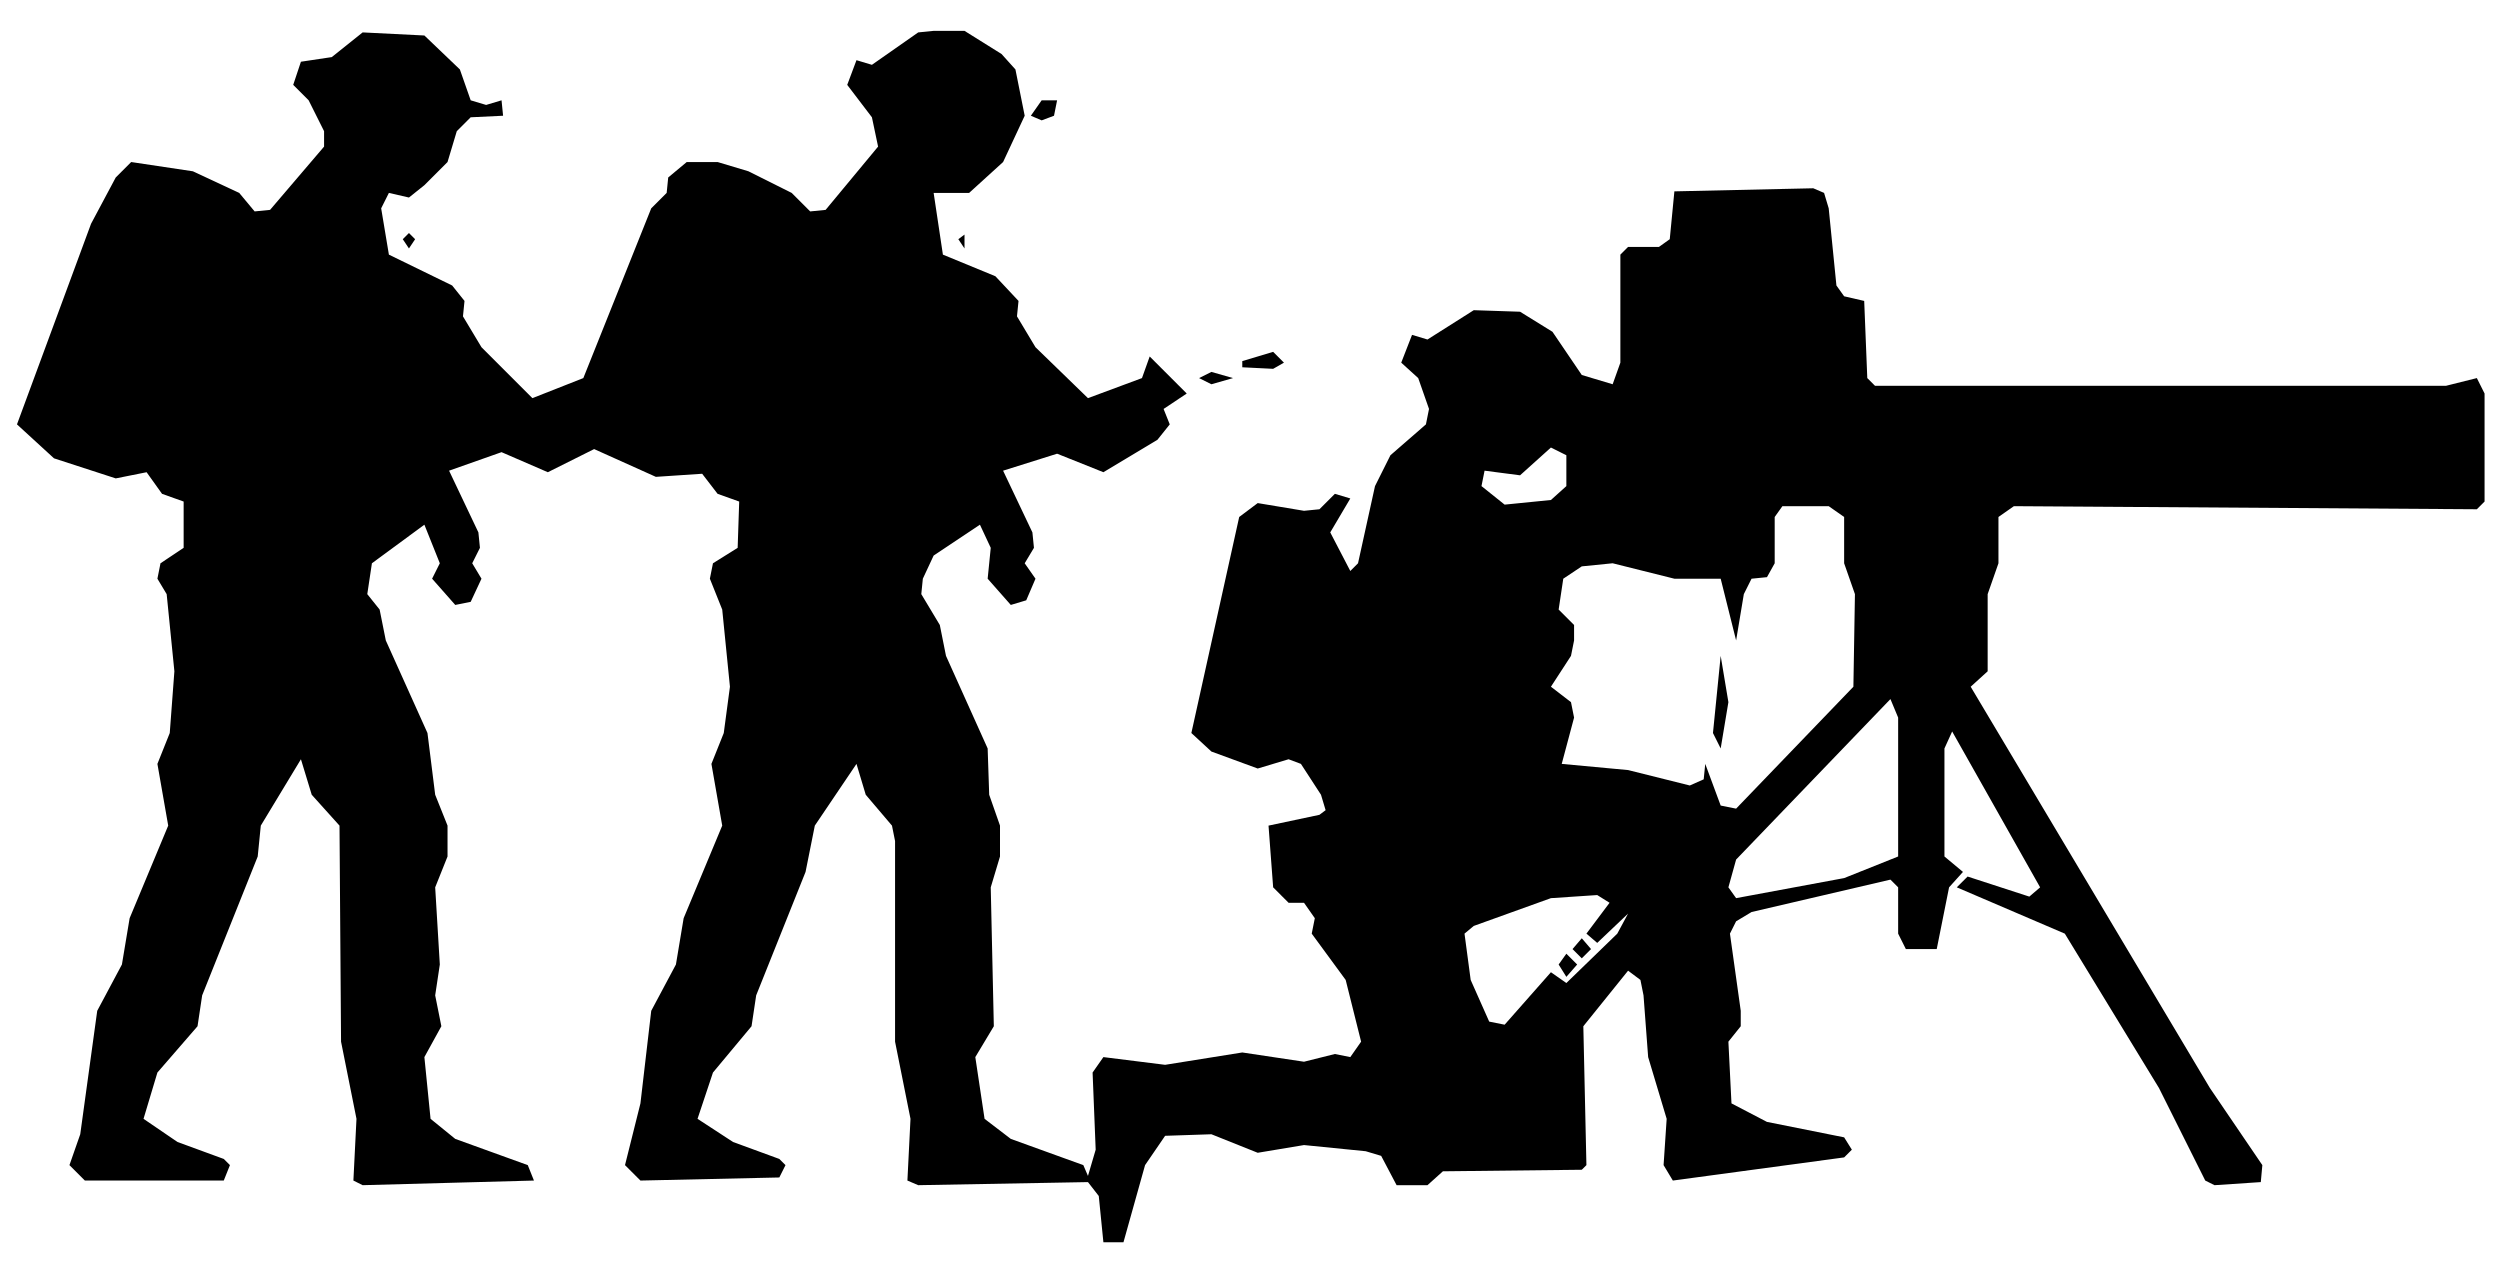
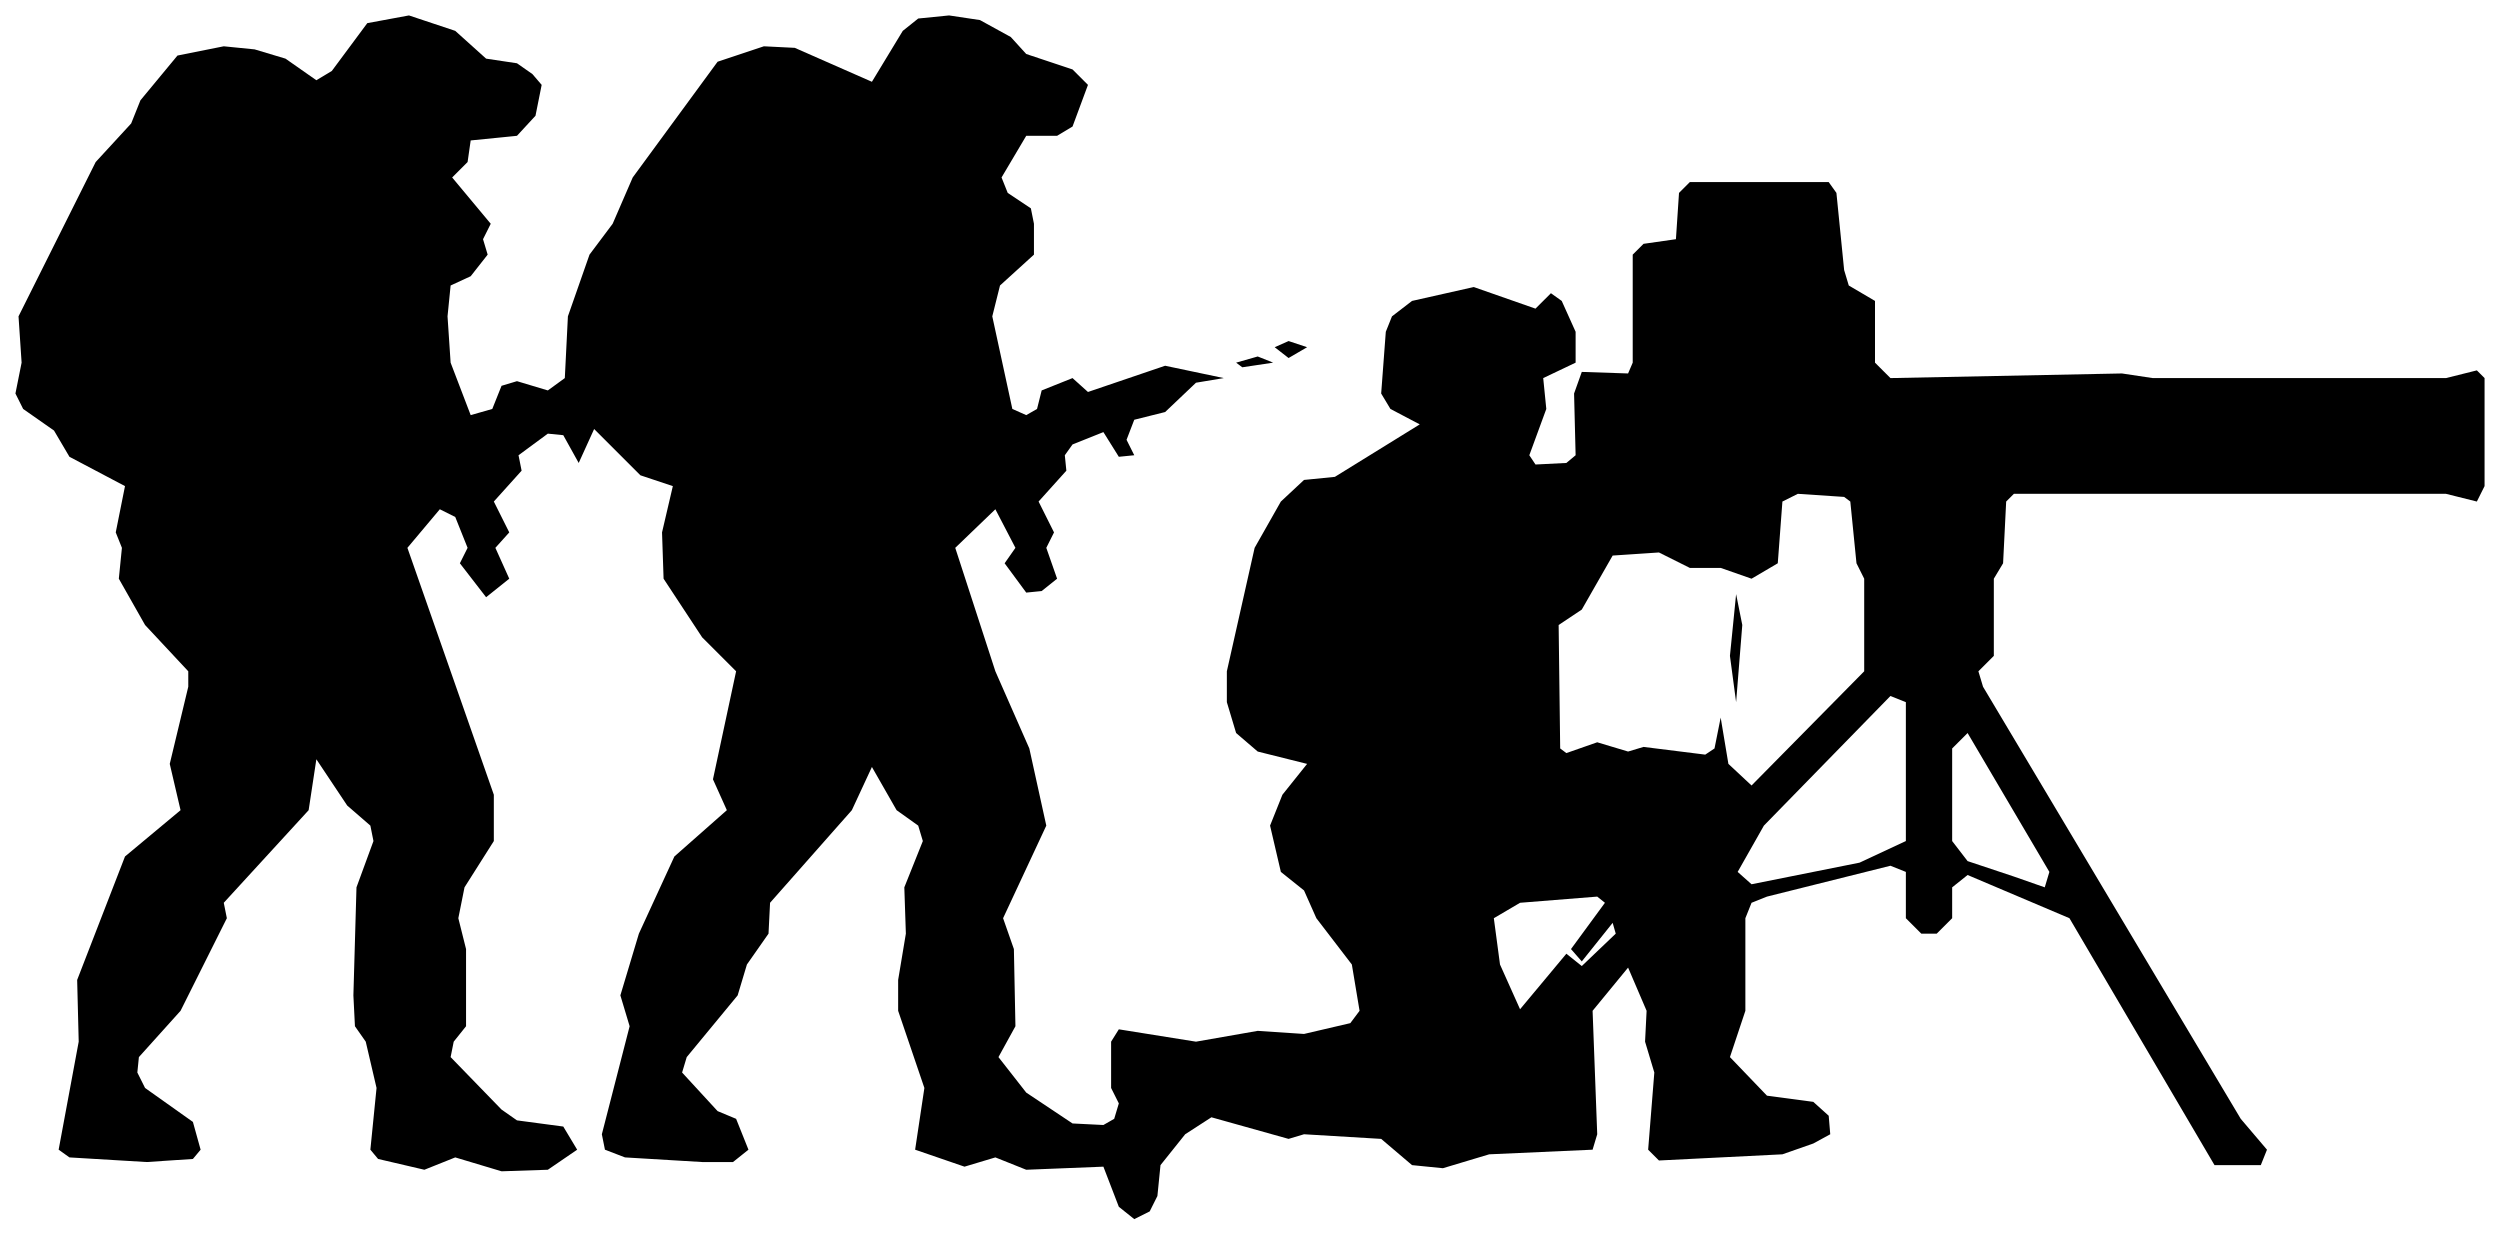
- <svg xmlns="http://www.w3.org/2000/svg" viewBox="0 0 162 82" width="162" height="82" fill="currentColor" fill-rule="evenodd">
-   <path d="M71.5 80.5L72.8 80.5L74.2 75.5L75.5 73.6L78.5 73.5L81.5 74.7L84.5 74.2L88.5 74.6L89.5 74.9L90.5 76.8L92.5 76.8L93.5 75.9L102.5 75.8L102.8 75.5L102.6 66.5L105.5 62.9L106.3 63.5L106.5 64.5L106.8 68.5L108 72.5L107.8 75.5L108.4 76.5L119.5 75L120 74.5L119.5 73.7L114.5 72.7L112.2 71.5L112 67.5L112.8 66.5L112.8 65.5L112.1 60.5L112.5 59.7L113.5 59.1L122.5 57L123 57.5L123 60.5L123.5 61.5L125.5 61.5L126.3 57.5L127.2 56.5L126 55.5L126 48.5L126.5 47.4L132.2 57.5L131.5 58.1L127.5 56.8L126.8 57.5L133.8 60.5L139.9 70.5L142.9 76.5L143.5 76.8L146.5 76.6L146.6 75.5L143.2 70.5L127.7 44.5L128.8 43.5L128.8 38.5L129.5 36.5L129.5 33.5L130.5 32.8L160.5 33L161 32.5L161 25.5L160.5 24.5L158.5 25L121.5 25L121 24.5L120.8 19.5L119.5 19.2L119 18.5L118.5 13.5L118.2 12.5L117.5 12.2L108.5 12.4L108.2 15.5L107.5 16L105.5 16L105 16.5L105 23.5L104.5 24.9L102.5 24.3L100.6 21.5L98.5 20.2L95.5 20.1L92.5 22L91.5 21.7L90.8 23.5L91.9 24.5L92.6 26.5L92.4 27.5L90.1 29.5L89.1 31.5L88 36.5L87.5 37L86.2 34.5L87.5 32.3L86.5 32L85.5 33L84.5 33.1L81.5 32.6L80.3 33.5L77.2 47.5L78.5 48.7L81.5 49.8L83.5 49.2L84.3 49.5L85.6 51.5L85.9 52.5L85.5 52.8L82.2 53.5L82.5 57.5L83.5 58.5L84.5 58.5L85.2 59.5L85 60.5L87.2 63.5L88.2 67.5L87.5 68.5L86.5 68.3L84.5 68.8L80.5 68.2L75.5 69L71.5 68.5L70.8 69.5L71 74.5L70.5 76.2L70.2 75.5L65.5 73.8L63.8 72.5L63.2 68.5L64.4 66.5L64.2 57.5L64.8 55.5L64.8 53.5L64.1 51.5L64 48.5L61.3 42.5L60.9 40.5L59.7 38.5L59.8 37.5L60.5 36L63.5 34L64.2 35.5L64 37.5L65.5 39.2L66.5 38.9L67.1 37.5L66.4 36.5L67 35.5L66.9 34.5L65 30.5L68.5 29.4L71.5 30.6L75 28.5L75.8 27.5L75.4 26.5L76.9 25.5L74.5 23.1L74 24.5L70.5 25.8L67.1 22.5L65.9 20.5L66 19.5L64.5 17.9L61.1 16.5L60.5 12.5L62.8 12.5L65 10.5L66.4 7.5L65.8 4.5L64.9 3.5L62.5 2L60.5 2L59.5 2.1L56.5 4.2L55.5 3.9L54.9 5.5L56.5 7.6L56.9 9.5L53.5 13.6L52.5 13.7L51.3 12.5L48.5 11.1L46.5 10.5L44.5 10.5L43.3 11.5L43.2 12.5L42.2 13.5L37.8 24.5L34.5 25.8L31.2 22.5L30 20.5L30.1 19.5L29.3 18.5L25.2 16.5L24.7 13.5L25.2 12.5L26.5 12.8L27.5 12L29 10.5L29.6 8.5L30.5 7.6L32.6 7.5L32.5 6.5L31.5 6.8L30.5 6.5L29.8 4.5L27.5 2.3L23.5 2.1L21.5 3.7L19.5 4L19 5.5L20 6.5L21 8.5L21 9.5L17.5 13.6L16.5 13.7L15.5 12.5L12.5 11.1L8.5 10.5L7.5 11.5L5.9 14.5L1.1 27.5L3.5 29.7L7.5 31L9.5 30.6L10.5 32L11.9 32.5L11.9 35.5L10.4 36.5L10.2 37.5L10.8 38.5L11.3 43.5L11 47.5L10.2 49.5L10.9 53.5L8.4 59.5L7.9 62.5L6.3 65.5L5.2 73.5L4.5 75.5L5.5 76.5L14.5 76.5L14.9 75.5L14.5 75.1L11.5 74L9.3 72.5L10.2 69.5L12.8 66.5L13.1 64.5L16.7 55.5L16.9 53.5L19.5 49.2L20.2 51.5L22 53.5L22.1 67.5L23.1 72.5L22.9 76.5L23.5 76.8L34.6 76.5L34.2 75.5L29.5 73.8L27.9 72.5L27.5 68.5L28.6 66.5L28.2 64.5L28.5 62.5L28.2 57.5L29 55.5L29 53.5L28.2 51.5L27.7 47.5L25 41.5L24.6 39.5L23.8 38.5L24.1 36.5L27.5 34L28.5 36.5L28 37.5L29.5 39.2L30.5 39L31.2 37.5L30.6 36.5L31.1 35.5L31 34.5L29.1 30.5L32.5 29.3L35.5 30.6L38.5 29.1L42.5 30.9L45.5 30.7L46.5 32L47.9 32.5L47.8 35.5L46.2 36.5L46 37.5L46.8 39.5L47.3 44.5L46.9 47.5L46.1 49.5L46.8 53.5L44.3 59.5L43.8 62.5L42.2 65.5L41.5 71.5L40.5 75.5L41.5 76.5L50.5 76.3L50.9 75.5L50.5 75.1L47.5 74L45.2 72.5L46.2 69.5L48.7 66.5L49 64.5L52.2 56.5L52.8 53.5L55.5 49.5L56.1 51.5L57.8 53.5L58 54.5L58 67.5L59 72.5L58.8 76.5L59.5 76.8L70.5 76.6L71.2 77.5ZM96.5 66.2L95.3 63.5L94.9 60.5L95.5 60L100.5 58.2L103.5 58L104.3 58.5L102.8 60.5L103.5 61.1L105.5 59.2L104.8 60.5L101.5 63.7L100.5 63L97.5 66.4ZM101.5 63.3L102.2 62.5L101.5 61.8L101 62.5ZM102.5 62.1L103.1 61.5L102.5 60.8L101.9 61.5ZM112.5 58.2L112 57.5L112.5 55.7L122.5 45.3L123 46.5L123 55.5L119.5 56.9ZM111.5 52.2L110.5 49.5L110.4 50.5L109.5 50.9L105.5 49.9L101.2 49.5L102 46.5L101.8 45.5L100.5 44.5L101.8 42.5L102 41.5L102 40.5L101 39.5L101.3 37.5L102.5 36.7L104.5 36.5L108.5 37.5L111.5 37.5L112.5 41.5L113 38.5L113.5 37.5L114.5 37.4L115 36.5L115 33.5L115.5 32.8L118.5 32.8L119.5 33.5L119.5 36.5L120.2 38.5L120.1 44.5L112.5 52.4ZM111.5 48.5L112 45.5L111.5 42.5L111 47.5ZM97.5 32.7L96 31.5L96.2 30.5L98.5 30.8L100.5 29L101.5 29.5L101.5 31.5L100.5 32.4ZM78.5 24.9L79.9 24.5L78.5 24.1L77.7 24.5ZM80.5 23.8L82.5 23.9L83.2 23.5L82.5 22.8L80.5 23.4ZM26.5 16.1L26.9 15.5L26.5 15.1L26.1 15.5ZM62.5 16.1L62.5 15.2L62.1 15.5ZM67.5 7.8L68.3 7.5L68.5 6.5L67.5 6.5L66.8 7.5Z" />
+ <svg xmlns="http://www.w3.org/2000/svg" viewBox="0 0 162 80" width="162" height="80" fill="currentColor" fill-rule="evenodd">
+   <path d="M73.5 79L74.5 78.5L75 77.5L75.2 75.5L76.8 73.5L78.5 72.4L83.5 73.8L84.5 73.5L89.5 73.8L91.5 75.5L93.5 75.7L96.5 74.8L103.2 74.5L103.5 73.5L103.2 65.5L105.5 62.7L106.7 65.5L106.6 67.5L107.2 69.5L106.8 74.5L107.5 75.2L115.5 74.8L117.5 74.1L118.6 73.5L118.5 72.3L117.5 71.4L114.5 71L112.1 68.5L113.1 65.5L113.1 59.5L113.5 58.5L114.5 58.1L122.5 56.1L123.5 56.5L123.5 59.5L124.5 60.5L125.5 60.5L126.5 59.5L126.5 57.5L127.5 56.7L134.1 59.5L143.5 75.5L146.5 75.5L146.9 74.5L145.2 72.5L128.5 44.5L128.2 43.5L129.2 42.5L129.2 37.5L129.8 36.5L130 32.5L130.5 32L158.5 32L160.5 32.5L161 31.5L161 24.5L160.5 24L158.5 24.5L139.5 24.5L137.5 24.2L122.5 24.5L121.5 23.5L121.5 19.5L119.8 18.5L119.5 17.5L119 12.5L118.5 11.8L109.5 11.8L108.8 12.5L108.6 15.5L106.5 15.8L105.8 16.5L105.8 23.5L105.5 24.2L102.5 24.1L102 25.5L102.1 29.5L101.5 30L99.5 30.1L99.1 29.5L100.2 26.5L100 24.5L102.1 23.5L102.1 21.5L101.2 19.5L100.5 19L99.5 20L95.5 18.6L91.5 19.5L90.2 20.5L89.8 21.5L89.5 25.5L90.1 26.5L92 27.5L86.5 30.9L84.5 31.1L83 32.5L81.3 35.5L79.5 43.5L79.5 45.5L80.1 47.5L81.5 48.7L84.7 49.5L83.1 51.5L82.3 53.5L83 56.5L84.5 57.7L85.3 59.5L87.6 62.5L88.1 65.5L87.5 66.3L84.5 67L81.5 66.8L77.5 67.5L72.5 66.7L72 67.5L72 70.5L72.5 71.5L72.2 72.5L71.5 72.9L69.5 72.8L66.5 70.8L64.7 68.5L65.8 66.5L65.7 61.5L65 59.5L67.8 53.5L66.7 48.5L64.5 43.5L61.9 35.5L64.5 33L65.8 35.5L65.1 36.5L66.5 38.4L67.5 38.3L68.5 37.5L67.8 35.5L68.3 34.5L67.3 32.5L69.1 30.5L69 29.5L69.5 28.8L71.5 28L72.5 29.6L73.5 29.5L73 28.5L73.5 27.2L75.5 26.7L77.5 24.8L79.3 24.5L75.5 23.7L70.5 25.4L69.5 24.5L67.5 25.3L67.2 26.5L66.5 26.9L65.6 26.5L64.3 20.5L64.8 18.5L67 16.5L67 14.5L66.8 13.5L65.3 12.5L64.9 11.5L66.5 8.8L68.5 8.8L69.5 8.2L70.5 5.5L69.5 4.5L66.5 3.5L65.5 2.4L63.5 1.3L61.5 1L59.5 1.2L58.5 2L56.5 5.3L51.5 3.1L49.5 3L46.5 4L41 11.5L39.7 14.5L38.2 16.5L36.8 20.5L36.6 24.5L35.5 25.3L33.5 24.7L32.5 25L31.9 26.5L30.5 26.9L29.2 23.5L29 20.5L29.2 18.5L30.5 17.9L31.6 16.5L31.3 15.5L31.8 14.5L29.3 11.5L30.3 10.5L30.5 9.1L33.5 8.8L34.7 7.5L35.1 5.5L34.5 4.8L33.5 4.1L31.5 3.8L29.5 2L26.5 1L23.8 1.5L21.5 4.6L20.5 5.2L18.5 3.8L16.5 3.2L14.5 3L11.5 3.6L9.1 6.5L8.5 8L6.2 10.5L1.2 20.5L1.4 23.5L1 25.5L1.5 26.5L3.5 27.9L4.5 29.6L8.1 31.5L7.5 34.5L7.9 35.5L7.7 37.5L9.4 40.5L12.2 43.5L12.2 44.5L11 49.5L11.7 52.5L8.1 55.5L5 63.5L5.1 67.5L3.8 74.5L4.5 75L9.5 75.3L12.5 75.1L13 74.5L12.5 72.7L9.4 70.5L8.9 69.5L9 68.5L11.7 65.5L14.7 59.5L14.5 58.5L20 52.5L20.5 49.2L22.5 52.2L24 53.5L24.2 54.5L23.1 57.5L22.9 64.5L23 66.5L23.7 67.5L24.4 70.5L24 74.5L24.5 75.1L27.5 75.8L29.5 75L32.5 75.9L35.5 75.8L37.4 74.5L36.5 73L33.5 72.6L32.5 71.9L29.2 68.5L29.4 67.5L30.2 66.5L30.2 61.5L29.7 59.5L30.1 57.5L32 54.5L32 51.5L26.4 35.5L28.5 33L29.5 33.5L30.3 35.5L29.8 36.5L31.5 38.7L33 37.5L32.1 35.5L33 34.5L32 32.5L33.8 30.5L33.6 29.5L35.5 28.1L36.5 28.2L37.5 30L38.5 27.8L41.5 30.8L43.6 31.5L42.9 34.5L43 37.5L45.5 41.3L47.7 43.5L46.2 50.5L47.1 52.5L43.7 55.5L41.4 60.5L40.2 64.5L40.8 66.5L39 73.5L39.2 74.5L40.5 75L45.5 75.3L47.5 75.3L48.5 74.5L47.7 72.5L46.5 72L44.2 69.5L44.5 68.5L47.8 64.5L48.4 62.5L49.8 60.5L49.9 58.5L55.2 52.5L56.5 49.7L58.1 52.5L59.5 53.5L59.8 54.5L58.6 57.5L58.7 60.5L58.2 63.5L58.2 65.5L59.9 70.5L59.3 74.5L62.5 75.6L64.5 75L66.5 75.8L71.5 75.6L72.5 78.2ZM98.5 65.4L97.2 62.5L96.8 59.5L98.5 58.5L103.5 58.1L104 58.5L101.8 61.5L102.5 62.3L104.5 59.8L104.7 60.5L102.5 62.6L101.5 61.8ZM113.5 57.3L112.6 56.5L114.3 53.5L122.5 45.1L123.5 45.5L123.5 54.5L120.5 55.9ZM130.5 56.8L127.5 55.8L126.5 54.5L126.5 48.5L127.5 47.5L132.8 56.5L132.5 57.5ZM113.5 50.9L112 49.5L111.5 46.5L111.1 48.5L110.5 48.9L106.5 48.4L105.5 48.7L103.5 48.1L101.5 48.8L101.1 48.5L101 40.5L102.5 39.5L104.5 36L107.5 35.8L109.5 36.8L111.5 36.8L113.5 37.5L115.2 36.5L115.5 32.5L116.5 32L119.5 32.2L119.9 32.5L120.3 36.5L120.8 37.5L120.8 43.5ZM112.5 45.5L112.9 40.5L112.5 38.5L112.1 42.5ZM80.5 23.8L82.5 23.5L81.5 23.1L80.1 23.5ZM83.5 23.2L84.7 22.5L83.5 22.1L82.6 22.5Z" />
</svg>
